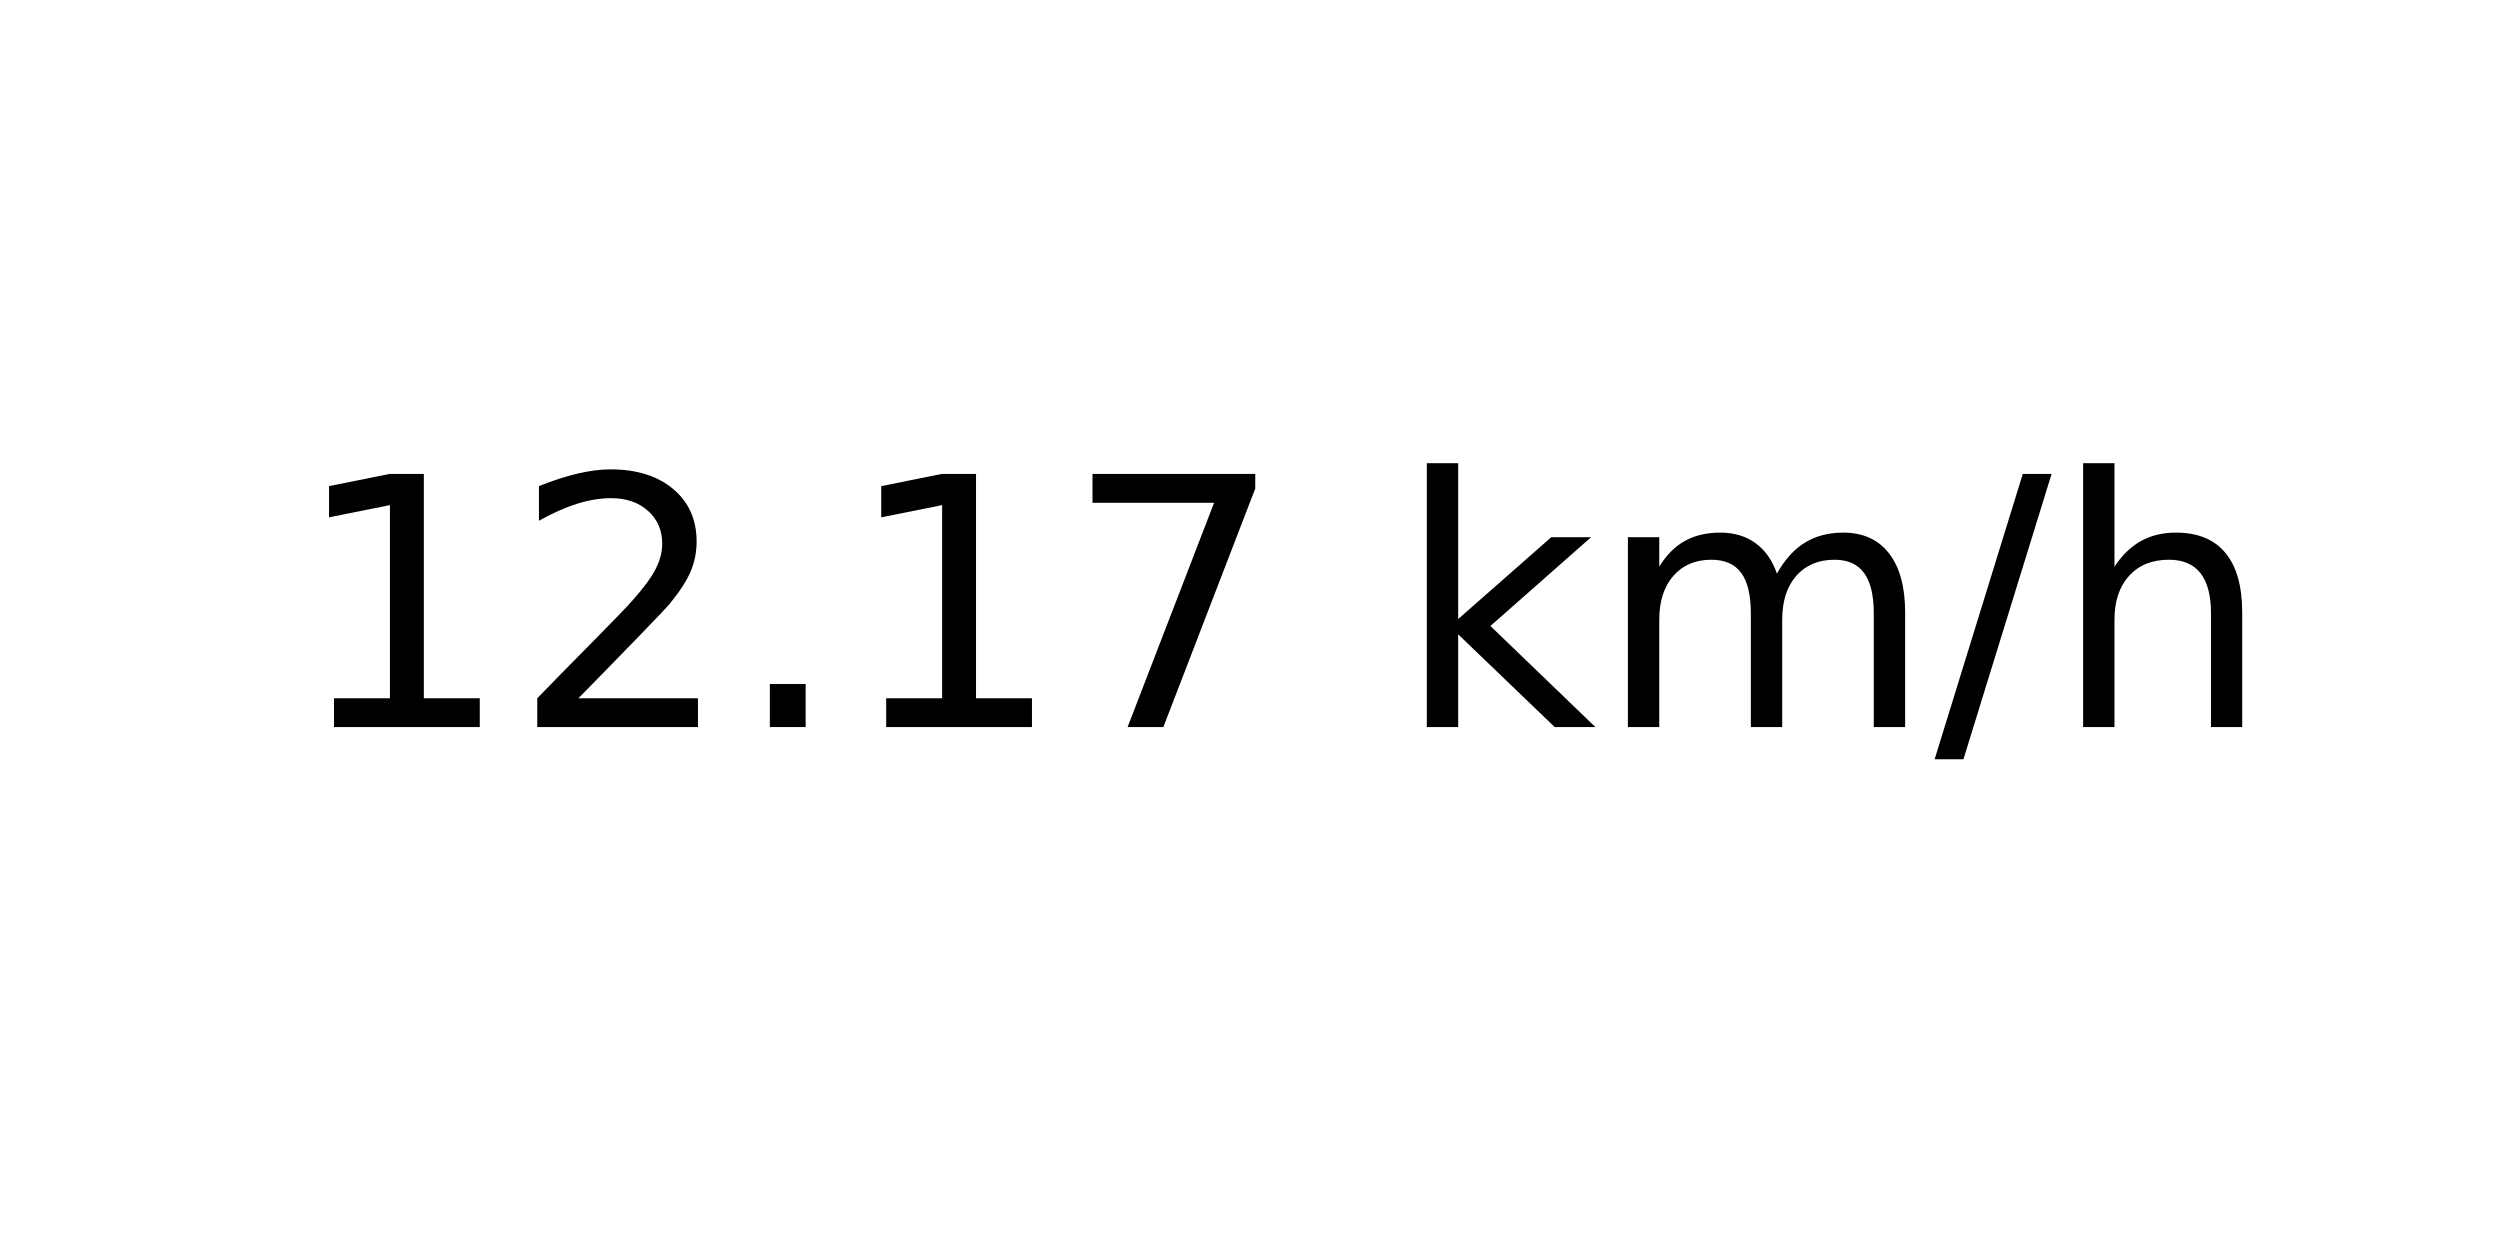
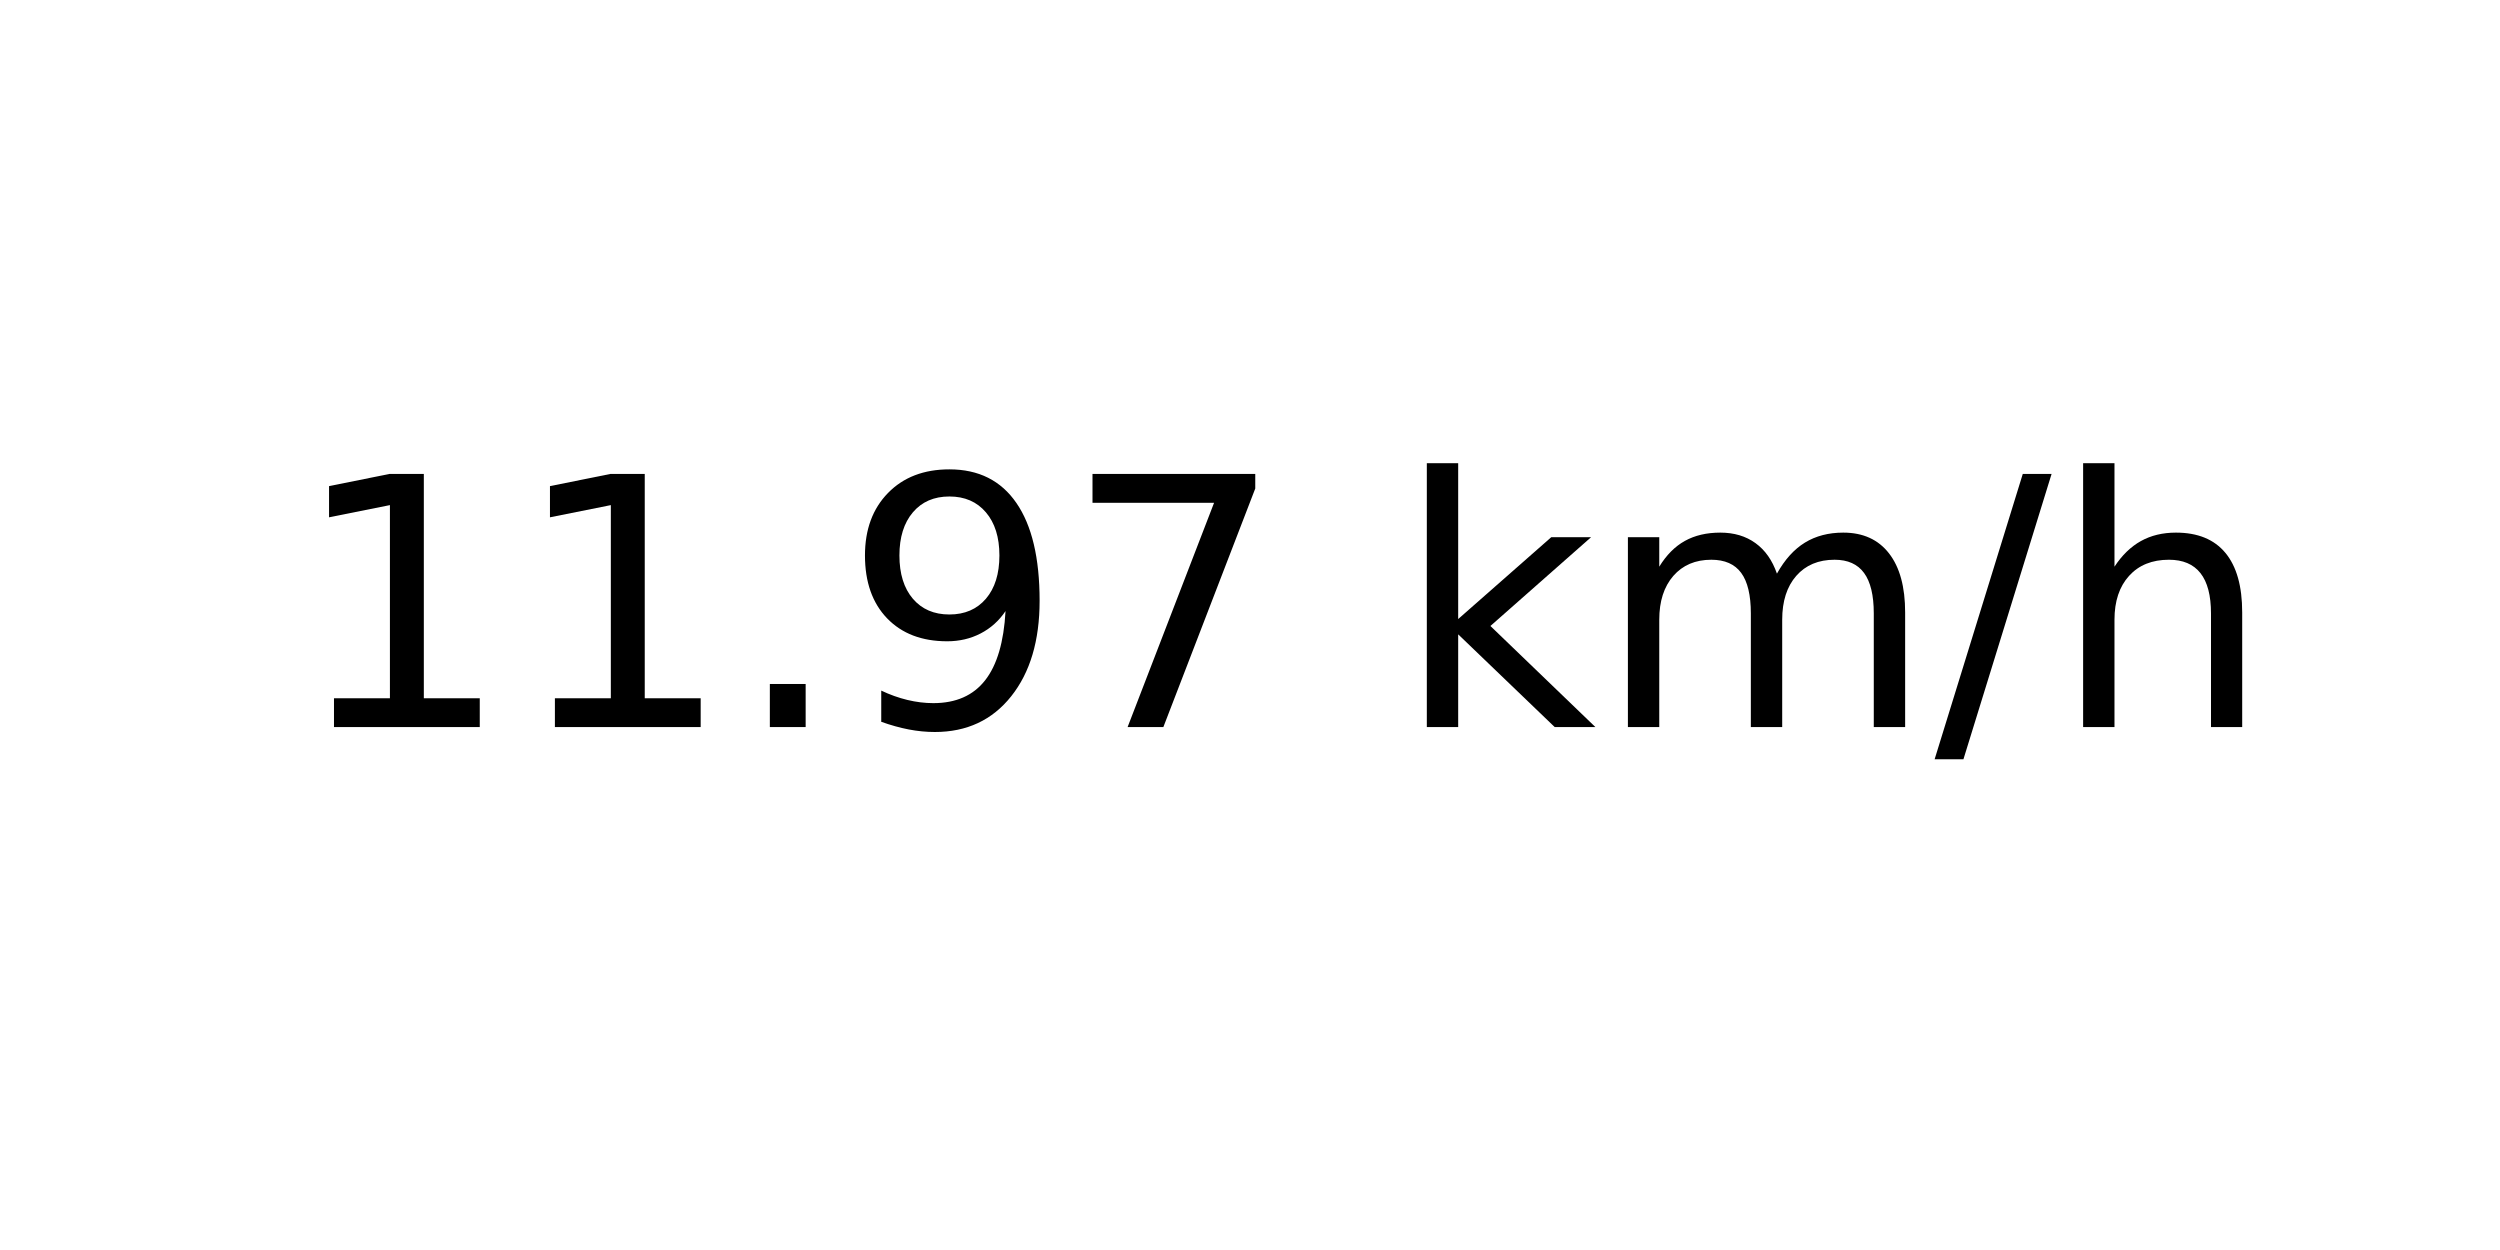
<svg xmlns="http://www.w3.org/2000/svg" xmlns:xlink="http://www.w3.org/1999/xlink" width="72pt" height="36pt" viewBox="0 0 72 36" version="1.1">
  <defs>
    <style type="text/css">*{stroke-linejoin: round; stroke-linecap: butt}</style>
  </defs>
  <g id="figure_1">
    <g id="axes_1">
      <g id="text_1">
        <g transform="translate(8.378125 20.93937) scale(0.1 -0.1)">
          <defs>
            <path id="DejaVuSans-31" d="M 794 531  L 1825 531  L 1825 4091  L 703 3866  L 703 4441  L 1819 4666  L 2450 4666  L 2450 531  L 3481 531  L 3481 0  L 794 0  L 794 531  z " transform="scale(0.015625)" />
-             <path id="DejaVuSans-32" d="M 1228 531  L 3431 531  L 3431 0  L 469 0  L 469 531  Q 828 903 1448 1529  Q 2069 2156 2228 2338  Q 2531 2678 2651 2914  Q 2772 3150 2772 3378  Q 2772 3750 2511 3984  Q 2250 4219 1831 4219  Q 1534 4219 1204 4116  Q 875 4013 500 3803  L 500 4441  Q 881 4594 1212 4672  Q 1544 4750 1819 4750  Q 2544 4750 2975 4387  Q 3406 4025 3406 3419  Q 3406 3131 3298 2873  Q 3191 2616 2906 2266  Q 2828 2175 2409 1742  Q 1991 1309 1228 531  z " transform="scale(0.015625)" />
            <path id="DejaVuSans-2e" d="M 684 794  L 1344 794  L 1344 0  L 684 0  L 684 794  z " transform="scale(0.015625)" />
+             <path id="DejaVuSans-39" d="M 703 97  L 703 672  Q 941 559 1184 500  Q 1428 441 1663 441  Q 2288 441 2617 861  Q 2947 1281 2994 2138  Q 2813 1869 2534 1725  Q 2256 1581 1919 1581  Q 1219 1581 811 2004  Q 403 2428 403 3163  Q 403 3881 828 4315  Q 1253 4750 1959 4750  Q 2769 4750 3195 4129  Q 3622 3509 3622 2328  Q 3622 1225 3098 567  Q 2575 -91 1691 -91  Q 1453 -91 1209 -44  Q 966 3 703 97  z M 1959 2075  Q 2384 2075 2632 2365  Q 2881 2656 2881 3163  Q 2881 3666 2632 3958  Q 2384 4250 1959 4250  Q 1534 4250 1286 3958  Q 1038 3666 1038 3163  Q 1038 2656 1286 2365  Q 1534 2075 1959 2075  z " transform="scale(0.015625)" />
            <path id="DejaVuSans-37" d="M 525 4666  L 3525 4666  L 3525 4397  L 1831 0  L 1172 0  L 2766 4134  L 525 4134  L 525 4666  z " transform="scale(0.015625)" />
            <path id="DejaVuSans-20" transform="scale(0.015625)" />
            <path id="DejaVuSans-6b" d="M 581 4863  L 1159 4863  L 1159 1991  L 2875 3500  L 3609 3500  L 1753 1863  L 3688 0  L 2938 0  L 1159 1709  L 1159 0  L 581 0  L 581 4863  z " transform="scale(0.015625)" />
            <path id="DejaVuSans-6d" d="M 3328 2828  Q 3544 3216 3844 3400  Q 4144 3584 4550 3584  Q 5097 3584 5394 3201  Q 5691 2819 5691 2113  L 5691 0  L 5113 0  L 5113 2094  Q 5113 2597 4934 2840  Q 4756 3084 4391 3084  Q 3944 3084 3684 2787  Q 3425 2491 3425 1978  L 3425 0  L 2847 0  L 2847 2094  Q 2847 2600 2669 2842  Q 2491 3084 2119 3084  Q 1678 3084 1418 2786  Q 1159 2488 1159 1978  L 1159 0  L 581 0  L 581 3500  L 1159 3500  L 1159 2956  Q 1356 3278 1631 3431  Q 1906 3584 2284 3584  Q 2666 3584 2933 3390  Q 3200 3197 3328 2828  z " transform="scale(0.015625)" />
            <path id="DejaVuSans-2f" d="M 1625 4666  L 2156 4666  L 531 -594  L 0 -594  L 1625 4666  z " transform="scale(0.015625)" />
            <path id="DejaVuSans-68" d="M 3513 2113  L 3513 0  L 2938 0  L 2938 2094  Q 2938 2591 2744 2837  Q 2550 3084 2163 3084  Q 1697 3084 1428 2787  Q 1159 2491 1159 1978  L 1159 0  L 581 0  L 581 4863  L 1159 4863  L 1159 2956  Q 1366 3272 1645 3428  Q 1925 3584 2291 3584  Q 2894 3584 3203 3211  Q 3513 2838 3513 2113  z " transform="scale(0.015625)" />
          </defs>
          <use xlink:href="#DejaVuSans-31" />
-           <use xlink:href="#DejaVuSans-32" x="63.623" />
+           <use xlink:href="#DejaVuSans-31" x="63.623" />
          <use xlink:href="#DejaVuSans-2e" x="127.246" />
-           <use xlink:href="#DejaVuSans-31" x="159.033" />
+           <use xlink:href="#DejaVuSans-39" x="159.033" />
          <use xlink:href="#DejaVuSans-37" x="222.656" />
          <use xlink:href="#DejaVuSans-20" x="286.279" />
          <use xlink:href="#DejaVuSans-6b" x="318.066" />
          <use xlink:href="#DejaVuSans-6d" x="375.977" />
          <use xlink:href="#DejaVuSans-2f" x="473.389" />
          <use xlink:href="#DejaVuSans-68" x="507.08" />
        </g>
      </g>
    </g>
  </g>
</svg>
